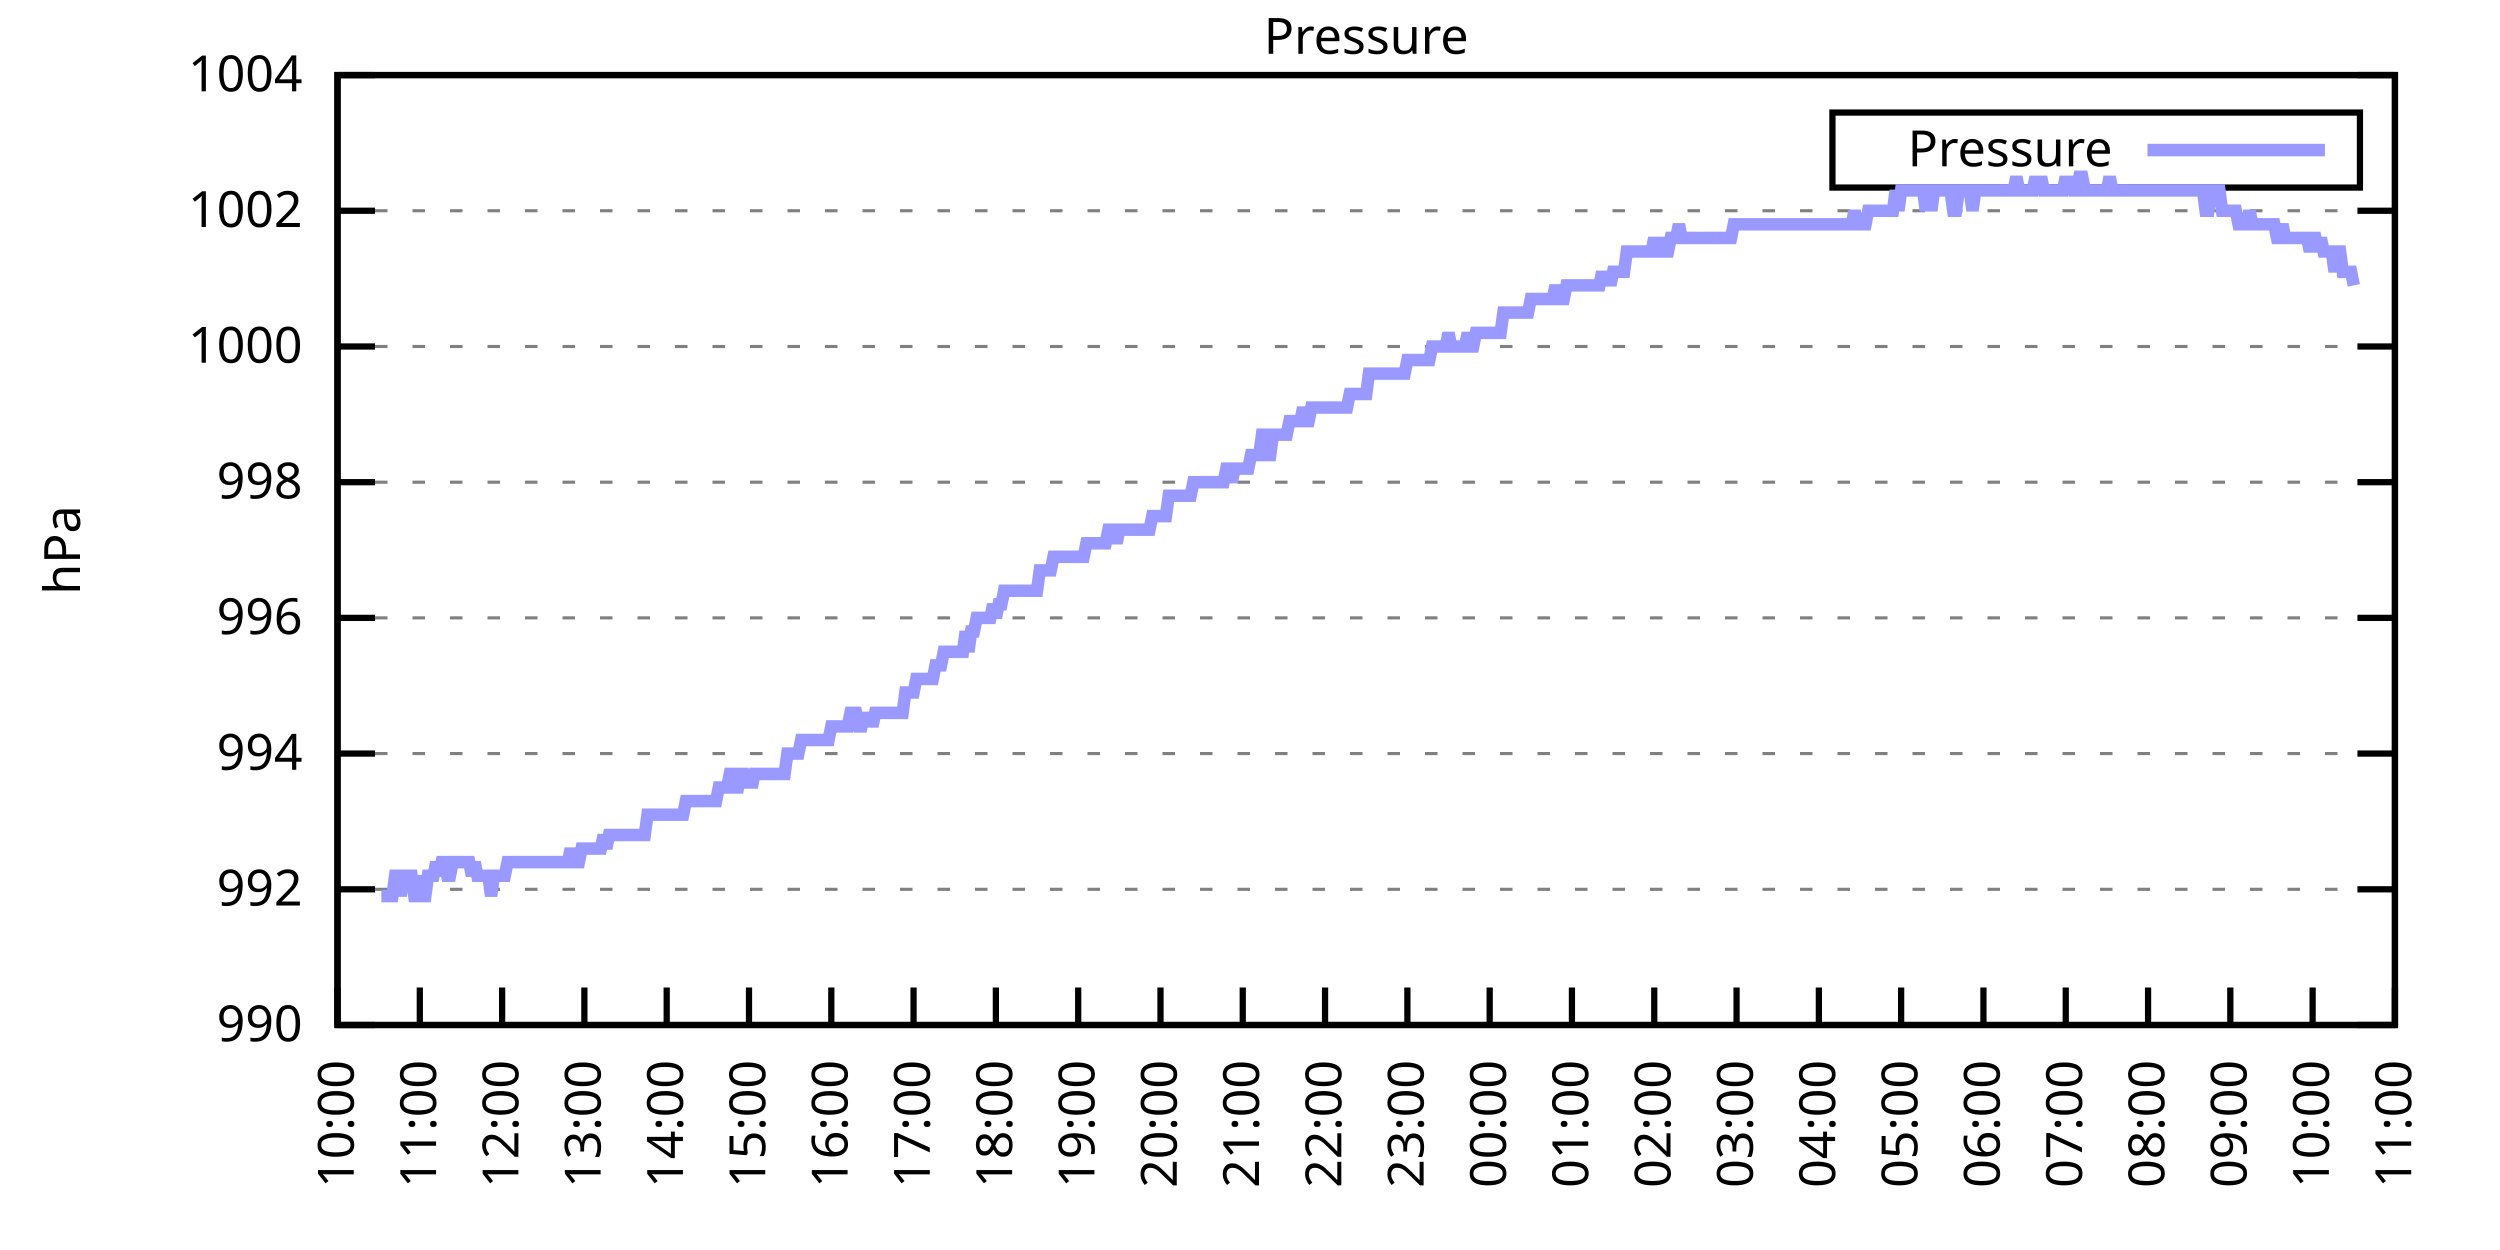
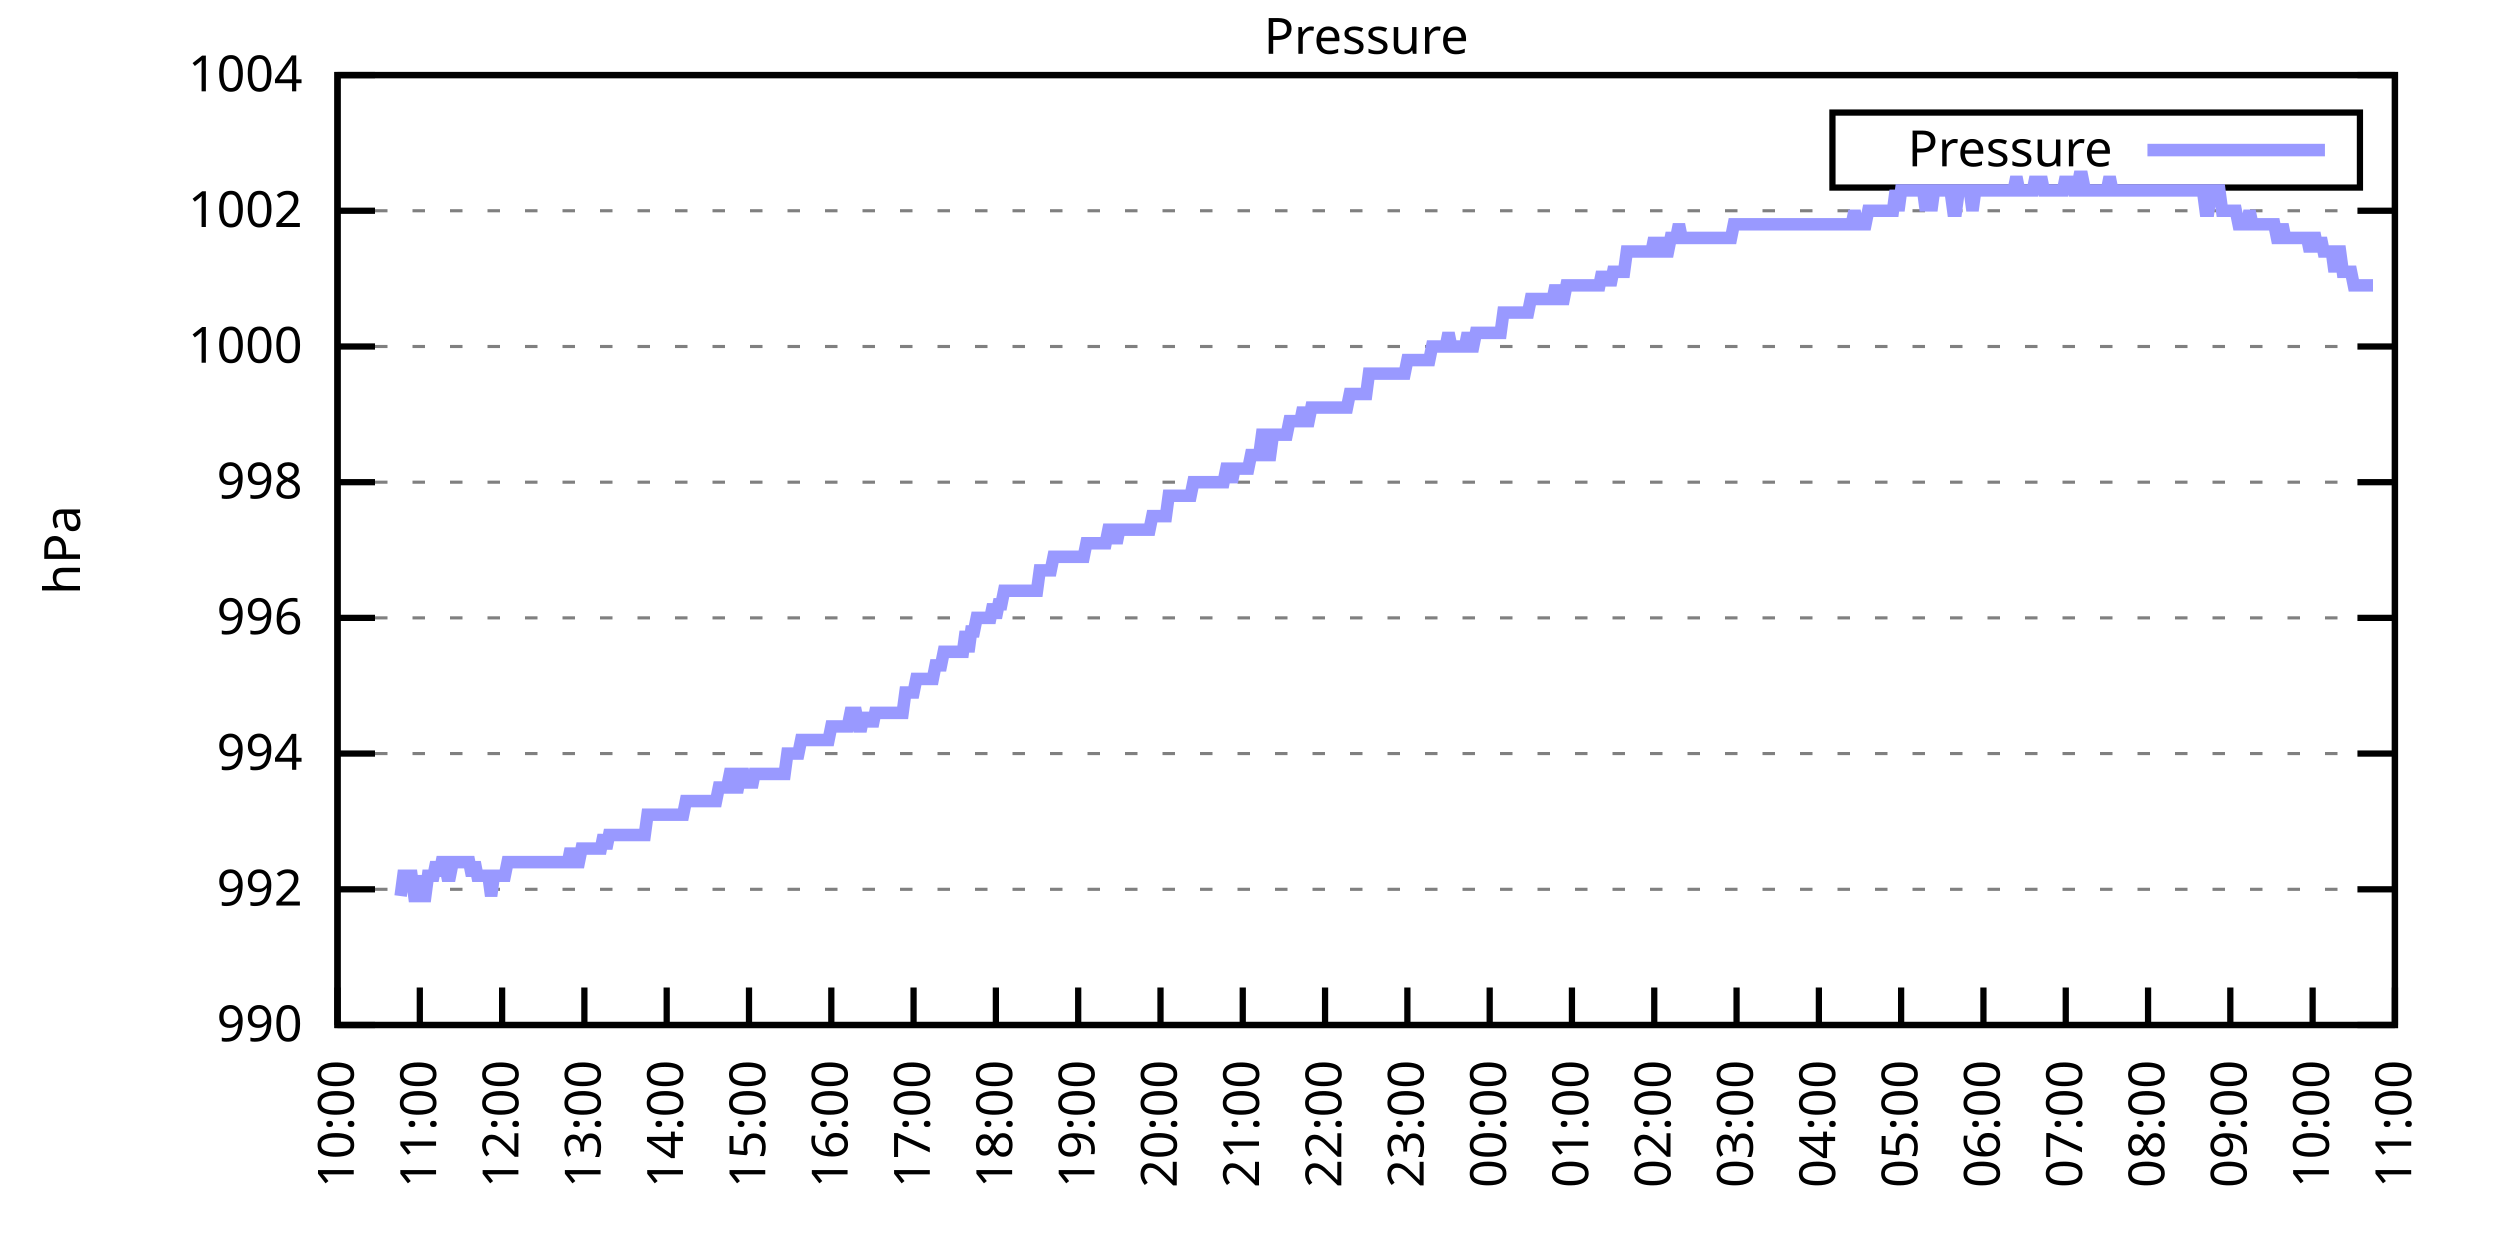
<svg xmlns="http://www.w3.org/2000/svg" xmlns:xlink="http://www.w3.org/1999/xlink" width="400" height="200" viewBox="0 0 400 200">
  <g id="gnuplot_canvas">
    <rect x="0" y="0" width="400" height="200" fill="none" />
    <defs>
      <circle id="gpDot" r="0.5" stroke-width="0.5" stroke="currentColor" />
      <path id="gpPt0" stroke-width="0.333" stroke="currentColor" d="M-1,0 h2 M0,-1 v2" />
      <path id="gpPt1" stroke-width="0.333" stroke="currentColor" d="M-1,-1 L1,1 M1,-1 L-1,1" />
      <path id="gpPt2" stroke-width="0.333" stroke="currentColor" d="M-1,0 L1,0 M0,-1 L0,1 M-1,-1 L1,1 M-1,1 L1,-1" />
      <rect id="gpPt3" stroke-width="0.333" stroke="currentColor" x="-1" y="-1" width="2" height="2" />
      <rect id="gpPt4" stroke-width="0.333" stroke="currentColor" fill="currentColor" x="-1" y="-1" width="2" height="2" />
      <circle id="gpPt5" stroke-width="0.333" stroke="currentColor" cx="0" cy="0" r="1" />
      <use xlink:href="#gpPt5" id="gpPt6" fill="currentColor" stroke="none" />
      <path id="gpPt7" stroke-width="0.333" stroke="currentColor" d="M0,-1.33 L-1.33,0.67 L1.33,0.67 z" />
      <use xlink:href="#gpPt7" id="gpPt8" fill="currentColor" stroke="none" />
      <use xlink:href="#gpPt7" id="gpPt9" stroke="currentColor" transform="rotate(180)" />
      <use xlink:href="#gpPt9" id="gpPt10" fill="currentColor" stroke="none" />
      <use xlink:href="#gpPt3" id="gpPt11" stroke="currentColor" transform="rotate(45)" />
      <use xlink:href="#gpPt11" id="gpPt12" fill="currentColor" stroke="none" />
      <path id="gpPt13" stroke-width="0.333" stroke="currentColor" d="M0,1.330 L1.265,0.411 L0.782,-1.067 L-0.782,-1.076 L-1.265,0.411 z" />
      <use xlink:href="#gpPt13" id="gpPt14" fill="currentColor" stroke="none" />
      <filter id="textbox" filterUnits="objectBoundingBox" x="0" y="0" height="1" width="1">
        <feFlood flood-color="white" flood-opacity="1" result="bgnd" />
        <feComposite in="SourceGraphic" in2="bgnd" operator="atop" />
      </filter>
      <filter id="greybox" filterUnits="objectBoundingBox" x="0" y="0" height="1" width="1">
        <feFlood flood-color="lightgrey" flood-opacity="1" result="grey" />
        <feComposite in="SourceGraphic" in2="grey" operator="atop" />
      </filter>
    </defs>
    <g fill="none" color="white" stroke="currentColor" stroke-width="1.00" stroke-linecap="butt" stroke-linejoin="miter">
</g>
    <g fill="none" color="black" stroke="currentColor" stroke-width="1.00" stroke-linecap="butt" stroke-linejoin="miter">
      <g stroke="none" shape-rendering="crispEdges">
        <polygon fill="rgb(255, 255, 255)" points="54.00,164.00 383.18,164.00 383.18,12.02 54.00,12.02 " />
      </g>
    </g>
    <g fill="none" color="black" stroke="currentColor" stroke-width="1.00" stroke-linecap="butt" stroke-linejoin="miter">
</g>
    <g fill="none" color="black" stroke="black" stroke-width="0.50" stroke-linecap="butt" stroke-linejoin="miter">
</g>
    <g fill="none" color="gray" stroke="currentColor" stroke-width="0.50" stroke-linecap="butt" stroke-linejoin="miter">
      <path stroke="gray" stroke-dasharray="2,4" class="gridline" d="M54.00,164.00 L383.19,164.00  " />
    </g>
    <g fill="none" color="gray" stroke="gray" stroke-width="1.00" stroke-linecap="butt" stroke-linejoin="miter">
</g>
    <g fill="none" color="black" stroke="currentColor" stroke-width="1.00" stroke-linecap="butt" stroke-linejoin="miter">
      <path stroke="black" d="M54.00,164.00 L60.00,164.00 M383.19,164.00 L377.19,164.00  " />
      <g transform="translate(48.40,166.60)" stroke="none" fill="black" font-family="Sans" font-size="8.00" text-anchor="end">
        <text>
          <tspan font-family="Sans"> 990</tspan>
        </text>
      </g>
    </g>
    <g fill="none" color="black" stroke="currentColor" stroke-width="1.00" stroke-linecap="butt" stroke-linejoin="miter">
</g>
    <g fill="none" color="black" stroke="black" stroke-width="0.50" stroke-linecap="butt" stroke-linejoin="miter">
</g>
    <g fill="none" color="gray" stroke="currentColor" stroke-width="0.50" stroke-linecap="butt" stroke-linejoin="miter">
      <path stroke="gray" stroke-dasharray="2,4" class="gridline" d="M54.00,142.29 L383.19,142.29  " />
    </g>
    <g fill="none" color="gray" stroke="gray" stroke-width="1.00" stroke-linecap="butt" stroke-linejoin="miter">
</g>
    <g fill="none" color="black" stroke="currentColor" stroke-width="1.00" stroke-linecap="butt" stroke-linejoin="miter">
      <path stroke="black" d="M54.00,142.29 L60.00,142.29 M383.19,142.29 L377.19,142.29  " />
      <g transform="translate(48.40,144.89)" stroke="none" fill="black" font-family="Sans" font-size="8.00" text-anchor="end">
        <text>
          <tspan font-family="Sans"> 992</tspan>
        </text>
      </g>
    </g>
    <g fill="none" color="black" stroke="currentColor" stroke-width="1.00" stroke-linecap="butt" stroke-linejoin="miter">
</g>
    <g fill="none" color="black" stroke="black" stroke-width="0.50" stroke-linecap="butt" stroke-linejoin="miter">
</g>
    <g fill="none" color="gray" stroke="currentColor" stroke-width="0.50" stroke-linecap="butt" stroke-linejoin="miter">
      <path stroke="gray" stroke-dasharray="2,4" class="gridline" d="M54.00,120.57 L383.19,120.57  " />
    </g>
    <g fill="none" color="gray" stroke="gray" stroke-width="1.00" stroke-linecap="butt" stroke-linejoin="miter">
</g>
    <g fill="none" color="black" stroke="currentColor" stroke-width="1.00" stroke-linecap="butt" stroke-linejoin="miter">
      <path stroke="black" d="M54.00,120.57 L60.00,120.57 M383.19,120.57 L377.19,120.57  " />
      <g transform="translate(48.40,123.17)" stroke="none" fill="black" font-family="Sans" font-size="8.00" text-anchor="end">
        <text>
          <tspan font-family="Sans"> 994</tspan>
        </text>
      </g>
    </g>
    <g fill="none" color="black" stroke="currentColor" stroke-width="1.00" stroke-linecap="butt" stroke-linejoin="miter">
</g>
    <g fill="none" color="black" stroke="black" stroke-width="0.50" stroke-linecap="butt" stroke-linejoin="miter">
</g>
    <g fill="none" color="gray" stroke="currentColor" stroke-width="0.50" stroke-linecap="butt" stroke-linejoin="miter">
      <path stroke="gray" stroke-dasharray="2,4" class="gridline" d="M54.00,98.86 L383.19,98.86  " />
    </g>
    <g fill="none" color="gray" stroke="gray" stroke-width="1.00" stroke-linecap="butt" stroke-linejoin="miter">
</g>
    <g fill="none" color="black" stroke="currentColor" stroke-width="1.00" stroke-linecap="butt" stroke-linejoin="miter">
      <path stroke="black" d="M54.00,98.86 L60.00,98.86 M383.19,98.86 L377.19,98.86  " />
      <g transform="translate(48.40,101.46)" stroke="none" fill="black" font-family="Sans" font-size="8.00" text-anchor="end">
        <text>
          <tspan font-family="Sans"> 996</tspan>
        </text>
      </g>
    </g>
    <g fill="none" color="black" stroke="currentColor" stroke-width="1.00" stroke-linecap="butt" stroke-linejoin="miter">
</g>
    <g fill="none" color="black" stroke="black" stroke-width="0.50" stroke-linecap="butt" stroke-linejoin="miter">
</g>
    <g fill="none" color="gray" stroke="currentColor" stroke-width="0.50" stroke-linecap="butt" stroke-linejoin="miter">
      <path stroke="gray" stroke-dasharray="2,4" class="gridline" d="M54.00,77.15 L383.19,77.15  " />
    </g>
    <g fill="none" color="gray" stroke="gray" stroke-width="1.00" stroke-linecap="butt" stroke-linejoin="miter">
</g>
    <g fill="none" color="black" stroke="currentColor" stroke-width="1.00" stroke-linecap="butt" stroke-linejoin="miter">
      <path stroke="black" d="M54.00,77.15 L60.00,77.15 M383.19,77.15 L377.19,77.15  " />
      <g transform="translate(48.40,79.75)" stroke="none" fill="black" font-family="Sans" font-size="8.00" text-anchor="end">
        <text>
          <tspan font-family="Sans"> 998</tspan>
        </text>
      </g>
    </g>
    <g fill="none" color="black" stroke="currentColor" stroke-width="1.00" stroke-linecap="butt" stroke-linejoin="miter">
</g>
    <g fill="none" color="black" stroke="black" stroke-width="0.50" stroke-linecap="butt" stroke-linejoin="miter">
</g>
    <g fill="none" color="gray" stroke="currentColor" stroke-width="0.50" stroke-linecap="butt" stroke-linejoin="miter">
      <path stroke="gray" stroke-dasharray="2,4" class="gridline" d="M54.00,55.44 L383.19,55.44  " />
    </g>
    <g fill="none" color="gray" stroke="gray" stroke-width="1.00" stroke-linecap="butt" stroke-linejoin="miter">
</g>
    <g fill="none" color="black" stroke="currentColor" stroke-width="1.00" stroke-linecap="butt" stroke-linejoin="miter">
      <path stroke="black" d="M54.00,55.44 L60.00,55.44 M383.19,55.44 L377.19,55.44  " />
      <g transform="translate(48.40,58.04)" stroke="none" fill="black" font-family="Sans" font-size="8.00" text-anchor="end">
        <text>
          <tspan font-family="Sans"> 1000</tspan>
        </text>
      </g>
    </g>
    <g fill="none" color="black" stroke="currentColor" stroke-width="1.00" stroke-linecap="butt" stroke-linejoin="miter">
</g>
    <g fill="none" color="black" stroke="black" stroke-width="0.50" stroke-linecap="butt" stroke-linejoin="miter">
</g>
    <g fill="none" color="gray" stroke="currentColor" stroke-width="0.50" stroke-linecap="butt" stroke-linejoin="miter">
      <path stroke="gray" stroke-dasharray="2,4" class="gridline" d="M54.00,33.72 L383.19,33.72  " />
    </g>
    <g fill="none" color="gray" stroke="gray" stroke-width="1.00" stroke-linecap="butt" stroke-linejoin="miter">
</g>
    <g fill="none" color="black" stroke="currentColor" stroke-width="1.00" stroke-linecap="butt" stroke-linejoin="miter">
      <path stroke="black" d="M54.00,33.72 L60.00,33.72 M383.19,33.72 L377.19,33.72  " />
      <g transform="translate(48.40,36.32)" stroke="none" fill="black" font-family="Sans" font-size="8.00" text-anchor="end">
        <text>
          <tspan font-family="Sans"> 1002</tspan>
        </text>
      </g>
    </g>
    <g fill="none" color="black" stroke="currentColor" stroke-width="1.00" stroke-linecap="butt" stroke-linejoin="miter">
</g>
    <g fill="none" color="black" stroke="black" stroke-width="0.50" stroke-linecap="butt" stroke-linejoin="miter">
</g>
    <g fill="none" color="gray" stroke="currentColor" stroke-width="0.50" stroke-linecap="butt" stroke-linejoin="miter">
      <path stroke="gray" stroke-dasharray="2,4" class="gridline" d="M54.00,12.01 L383.19,12.01  " />
    </g>
    <g fill="none" color="gray" stroke="gray" stroke-width="1.00" stroke-linecap="butt" stroke-linejoin="miter">
</g>
    <g fill="none" color="black" stroke="currentColor" stroke-width="1.00" stroke-linecap="butt" stroke-linejoin="miter">
      <path stroke="black" d="M54.00,12.01 L60.00,12.01 M383.19,12.01 L377.19,12.01  " />
      <g transform="translate(48.40,14.61)" stroke="none" fill="black" font-family="Sans" font-size="8.00" text-anchor="end">
        <text>
          <tspan font-family="Sans"> 1004</tspan>
        </text>
      </g>
    </g>
    <g fill="none" color="black" stroke="currentColor" stroke-width="1.00" stroke-linecap="butt" stroke-linejoin="miter">
      <path stroke="black" d="M54.00,164.00 L54.00,158.00  " />
      <g transform="translate(56.60,169.60) rotate(270.00)" stroke="none" fill="black" font-family="Sans" font-size="8.00" text-anchor="end">
        <text>
          <tspan font-family="Sans">10:00</tspan>
        </text>
      </g>
    </g>
    <g fill="none" color="black" stroke="currentColor" stroke-width="1.00" stroke-linecap="butt" stroke-linejoin="miter">
      <path stroke="black" d="M67.17,164.00 L67.17,158.00  " />
      <g transform="translate(69.77,169.60) rotate(270.00)" stroke="none" fill="black" font-family="Sans" font-size="8.00" text-anchor="end">
        <text>
          <tspan font-family="Sans">11:00</tspan>
        </text>
      </g>
    </g>
    <g fill="none" color="black" stroke="currentColor" stroke-width="1.00" stroke-linecap="butt" stroke-linejoin="miter">
      <path stroke="black" d="M80.34,164.00 L80.34,158.00  " />
      <g transform="translate(82.94,169.60) rotate(270.00)" stroke="none" fill="black" font-family="Sans" font-size="8.00" text-anchor="end">
        <text>
          <tspan font-family="Sans">12:00</tspan>
        </text>
      </g>
    </g>
    <g fill="none" color="black" stroke="currentColor" stroke-width="1.00" stroke-linecap="butt" stroke-linejoin="miter">
      <path stroke="black" d="M93.50,164.00 L93.50,158.00  " />
      <g transform="translate(96.10,169.60) rotate(270.00)" stroke="none" fill="black" font-family="Sans" font-size="8.00" text-anchor="end">
        <text>
          <tspan font-family="Sans">13:00</tspan>
        </text>
      </g>
    </g>
    <g fill="none" color="black" stroke="currentColor" stroke-width="1.00" stroke-linecap="butt" stroke-linejoin="miter">
      <path stroke="black" d="M106.67,164.00 L106.67,158.00  " />
      <g transform="translate(109.27,169.60) rotate(270.00)" stroke="none" fill="black" font-family="Sans" font-size="8.00" text-anchor="end">
        <text>
          <tspan font-family="Sans">14:00</tspan>
        </text>
      </g>
    </g>
    <g fill="none" color="black" stroke="currentColor" stroke-width="1.00" stroke-linecap="butt" stroke-linejoin="miter">
      <path stroke="black" d="M119.84,164.00 L119.84,158.00  " />
      <g transform="translate(122.44,169.60) rotate(270.00)" stroke="none" fill="black" font-family="Sans" font-size="8.00" text-anchor="end">
        <text>
          <tspan font-family="Sans">15:00</tspan>
        </text>
      </g>
    </g>
    <g fill="none" color="black" stroke="currentColor" stroke-width="1.00" stroke-linecap="butt" stroke-linejoin="miter">
      <path stroke="black" d="M133.01,164.00 L133.01,158.00  " />
      <g transform="translate(135.61,169.60) rotate(270.00)" stroke="none" fill="black" font-family="Sans" font-size="8.00" text-anchor="end">
        <text>
          <tspan font-family="Sans">16:00</tspan>
        </text>
      </g>
    </g>
    <g fill="none" color="black" stroke="currentColor" stroke-width="1.00" stroke-linecap="butt" stroke-linejoin="miter">
      <path stroke="black" d="M146.17,164.00 L146.17,158.00  " />
      <g transform="translate(148.77,169.60) rotate(270.00)" stroke="none" fill="black" font-family="Sans" font-size="8.00" text-anchor="end">
        <text>
          <tspan font-family="Sans">17:00</tspan>
        </text>
      </g>
    </g>
    <g fill="none" color="black" stroke="currentColor" stroke-width="1.00" stroke-linecap="butt" stroke-linejoin="miter">
      <path stroke="black" d="M159.34,164.00 L159.34,158.00  " />
      <g transform="translate(161.94,169.60) rotate(270.00)" stroke="none" fill="black" font-family="Sans" font-size="8.00" text-anchor="end">
        <text>
          <tspan font-family="Sans">18:00</tspan>
        </text>
      </g>
    </g>
    <g fill="none" color="black" stroke="currentColor" stroke-width="1.00" stroke-linecap="butt" stroke-linejoin="miter">
      <path stroke="black" d="M172.51,164.00 L172.51,158.00  " />
      <g transform="translate(175.11,169.60) rotate(270.00)" stroke="none" fill="black" font-family="Sans" font-size="8.00" text-anchor="end">
        <text>
          <tspan font-family="Sans">19:00</tspan>
        </text>
      </g>
    </g>
    <g fill="none" color="black" stroke="currentColor" stroke-width="1.00" stroke-linecap="butt" stroke-linejoin="miter">
      <path stroke="black" d="M185.68,164.00 L185.68,158.00  " />
      <g transform="translate(188.28,169.60) rotate(270.00)" stroke="none" fill="black" font-family="Sans" font-size="8.00" text-anchor="end">
        <text>
          <tspan font-family="Sans">20:00</tspan>
        </text>
      </g>
    </g>
    <g fill="none" color="black" stroke="currentColor" stroke-width="1.00" stroke-linecap="butt" stroke-linejoin="miter">
      <path stroke="black" d="M198.84,164.00 L198.84,158.00  " />
      <g transform="translate(201.44,169.60) rotate(270.00)" stroke="none" fill="black" font-family="Sans" font-size="8.00" text-anchor="end">
        <text>
          <tspan font-family="Sans">21:00</tspan>
        </text>
      </g>
    </g>
    <g fill="none" color="black" stroke="currentColor" stroke-width="1.00" stroke-linecap="butt" stroke-linejoin="miter">
      <path stroke="black" d="M212.01,164.00 L212.01,158.00  " />
      <g transform="translate(214.61,169.60) rotate(270.00)" stroke="none" fill="black" font-family="Sans" font-size="8.00" text-anchor="end">
        <text>
          <tspan font-family="Sans">22:00</tspan>
        </text>
      </g>
    </g>
    <g fill="none" color="black" stroke="currentColor" stroke-width="1.00" stroke-linecap="butt" stroke-linejoin="miter">
      <path stroke="black" d="M225.18,164.00 L225.18,158.00  " />
      <g transform="translate(227.78,169.60) rotate(270.00)" stroke="none" fill="black" font-family="Sans" font-size="8.00" text-anchor="end">
        <text>
          <tspan font-family="Sans">23:00</tspan>
        </text>
      </g>
    </g>
    <g fill="none" color="black" stroke="currentColor" stroke-width="1.00" stroke-linecap="butt" stroke-linejoin="miter">
      <path stroke="black" d="M238.35,164.00 L238.35,158.00  " />
      <g transform="translate(240.95,169.60) rotate(270.00)" stroke="none" fill="black" font-family="Sans" font-size="8.00" text-anchor="end">
        <text>
          <tspan font-family="Sans">00:00</tspan>
        </text>
      </g>
    </g>
    <g fill="none" color="black" stroke="currentColor" stroke-width="1.00" stroke-linecap="butt" stroke-linejoin="miter">
      <path stroke="black" d="M251.51,164.00 L251.51,158.00  " />
      <g transform="translate(254.11,169.60) rotate(270.00)" stroke="none" fill="black" font-family="Sans" font-size="8.00" text-anchor="end">
        <text>
          <tspan font-family="Sans">01:00</tspan>
        </text>
      </g>
    </g>
    <g fill="none" color="black" stroke="currentColor" stroke-width="1.00" stroke-linecap="butt" stroke-linejoin="miter">
      <path stroke="black" d="M264.68,164.00 L264.68,158.00  " />
      <g transform="translate(267.28,169.60) rotate(270.00)" stroke="none" fill="black" font-family="Sans" font-size="8.00" text-anchor="end">
        <text>
          <tspan font-family="Sans">02:00</tspan>
        </text>
      </g>
    </g>
    <g fill="none" color="black" stroke="currentColor" stroke-width="1.00" stroke-linecap="butt" stroke-linejoin="miter">
      <path stroke="black" d="M277.85,164.00 L277.85,158.00  " />
      <g transform="translate(280.45,169.60) rotate(270.00)" stroke="none" fill="black" font-family="Sans" font-size="8.00" text-anchor="end">
        <text>
          <tspan font-family="Sans">03:00</tspan>
        </text>
      </g>
    </g>
    <g fill="none" color="black" stroke="currentColor" stroke-width="1.00" stroke-linecap="butt" stroke-linejoin="miter">
      <path stroke="black" d="M291.02,164.00 L291.02,158.00  " />
      <g transform="translate(293.62,169.60) rotate(270.00)" stroke="none" fill="black" font-family="Sans" font-size="8.00" text-anchor="end">
        <text>
          <tspan font-family="Sans">04:00</tspan>
        </text>
      </g>
    </g>
    <g fill="none" color="black" stroke="currentColor" stroke-width="1.00" stroke-linecap="butt" stroke-linejoin="miter">
      <path stroke="black" d="M304.18,164.00 L304.18,158.00  " />
      <g transform="translate(306.78,169.60) rotate(270.00)" stroke="none" fill="black" font-family="Sans" font-size="8.00" text-anchor="end">
        <text>
          <tspan font-family="Sans">05:00</tspan>
        </text>
      </g>
    </g>
    <g fill="none" color="black" stroke="currentColor" stroke-width="1.00" stroke-linecap="butt" stroke-linejoin="miter">
      <path stroke="black" d="M317.35,164.00 L317.35,158.00  " />
      <g transform="translate(319.95,169.60) rotate(270.00)" stroke="none" fill="black" font-family="Sans" font-size="8.00" text-anchor="end">
        <text>
          <tspan font-family="Sans">06:00</tspan>
        </text>
      </g>
    </g>
    <g fill="none" color="black" stroke="currentColor" stroke-width="1.00" stroke-linecap="butt" stroke-linejoin="miter">
      <path stroke="black" d="M330.52,164.00 L330.52,158.00  " />
      <g transform="translate(333.12,169.60) rotate(270.00)" stroke="none" fill="black" font-family="Sans" font-size="8.00" text-anchor="end">
        <text>
          <tspan font-family="Sans">07:00</tspan>
        </text>
      </g>
    </g>
    <g fill="none" color="black" stroke="currentColor" stroke-width="1.00" stroke-linecap="butt" stroke-linejoin="miter">
      <path stroke="black" d="M343.69,164.00 L343.69,158.00  " />
      <g transform="translate(346.29,169.60) rotate(270.00)" stroke="none" fill="black" font-family="Sans" font-size="8.00" text-anchor="end">
        <text>
          <tspan font-family="Sans">08:00</tspan>
        </text>
      </g>
    </g>
    <g fill="none" color="black" stroke="currentColor" stroke-width="1.00" stroke-linecap="butt" stroke-linejoin="miter">
      <path stroke="black" d="M356.85,164.00 L356.85,158.00  " />
      <g transform="translate(359.45,169.60) rotate(270.00)" stroke="none" fill="black" font-family="Sans" font-size="8.00" text-anchor="end">
        <text>
          <tspan font-family="Sans">09:00</tspan>
        </text>
      </g>
    </g>
    <g fill="none" color="black" stroke="currentColor" stroke-width="1.00" stroke-linecap="butt" stroke-linejoin="miter">
      <path stroke="black" d="M370.02,164.00 L370.02,158.00  " />
      <g transform="translate(372.62,169.60) rotate(270.00)" stroke="none" fill="black" font-family="Sans" font-size="8.00" text-anchor="end">
        <text>
          <tspan font-family="Sans">10:00</tspan>
        </text>
      </g>
    </g>
    <g fill="none" color="black" stroke="currentColor" stroke-width="1.00" stroke-linecap="butt" stroke-linejoin="miter">
      <path stroke="black" d="M383.19,164.00 L383.19,158.00  " />
      <g transform="translate(385.79,169.60) rotate(270.00)" stroke="none" fill="black" font-family="Sans" font-size="8.00" text-anchor="end">
        <text>
          <tspan font-family="Sans">11:00</tspan>
        </text>
      </g>
    </g>
    <g fill="none" color="black" stroke="currentColor" stroke-width="1.00" stroke-linecap="butt" stroke-linejoin="miter">
</g>
    <g fill="none" color="black" stroke="currentColor" stroke-width="1.00" stroke-linecap="butt" stroke-linejoin="miter">
      <path stroke="black" d="M54.00,12.01 L54.00,164.00 L383.19,164.00 L383.19,12.01 L54.00,12.01 Z  " />
    </g>
    <g fill="none" color="black" stroke="currentColor" stroke-width="1.00" stroke-linecap="butt" stroke-linejoin="miter">
</g>
    <g fill="none" color="black" stroke="currentColor" stroke-width="1.00" stroke-linecap="butt" stroke-linejoin="miter">
      <path stroke="black" d="M293.19,30.01 L293.19,18.01 L377.59,18.01 L377.59,30.01 L293.19,30.01 Z  " />
    </g>
    <g id="Pressure_plot_1">
      <g fill="none" color="white" stroke="black" stroke-width="2.00" stroke-linecap="butt" stroke-linejoin="miter">
</g>
      <g fill="none" color="black" stroke="currentColor" stroke-width="2.00" stroke-linecap="butt" stroke-linejoin="miter">
        <g transform="translate(337.99,26.61)" stroke="none" fill="black" font-family="Sans" font-size="8.00" text-anchor="end">
          <text>
            <tspan font-family="Sans">Pressure</tspan>
          </text>
        </g>
      </g>
      <g fill="none" color="black" stroke="currentColor" stroke-width="2.00" stroke-linecap="butt" stroke-linejoin="miter">
-         <path stroke="rgb(153, 153, 255)" d="M343.59,24.01 L371.99,24.01 M61.02,143.37 L61.46,143.37 L61.90,143.37 L62.34,143.37 L62.78,143.37 L63.22,140.12   L63.66,140.12 L64.10,143.37 L64.53,140.12 L64.97,140.12 L65.41,140.12 L65.85,140.12 L66.29,143.37 L66.73,143.37   L67.17,140.12 L67.61,143.37 L68.05,143.37 L68.48,140.12 L68.92,140.12 L69.36,140.12 L69.80,137.94 L70.24,140.12   L70.68,137.94 L71.12,137.94 L71.56,140.12 L72.00,140.12 L72.43,137.94 L72.87,137.94 L73.31,137.94 L73.75,137.94   L74.19,137.94 L74.63,137.94 L75.07,137.94 L75.51,140.12 L75.95,137.94 L76.38,140.12 L76.82,140.12 L77.26,140.12   L77.70,140.12 L78.14,140.12 L78.58,143.37 L79.02,140.12 L79.46,140.12 L79.90,140.12 L80.34,140.12 L80.77,140.12   L81.21,137.94 L81.65,137.94 L82.09,137.94 L82.53,137.94 L82.97,137.94 L83.41,137.94 L83.85,137.94 L84.29,137.94   L84.72,137.94 L85.16,137.94 L85.60,137.94 L86.04,137.94 L86.48,137.94 L86.92,137.94 L87.36,137.94 L87.80,137.94   L88.24,137.94 L88.67,137.94 L89.11,137.94 L89.55,137.94 L89.99,137.94 L90.43,137.94 L90.87,137.94 L91.31,135.77   L91.75,137.94 L92.19,137.94 L92.62,137.94 L93.06,135.77 L93.50,135.77 L93.94,135.77 L94.38,135.77 L94.82,135.77   L95.26,135.77 L95.70,135.77 L96.14,135.77 L96.58,133.60 L97.01,135.77 L97.45,133.60 L97.89,133.60 L98.33,133.60   L98.77,133.60 L99.21,133.60 L99.65,133.60 L100.09,133.60 L100.53,133.60 L100.96,133.60 L101.40,133.60 L101.84,133.60   L102.28,133.60 L102.72,133.60 L103.16,133.60 L103.60,130.35 L104.04,130.35 L104.48,130.35 L104.91,130.35 L105.35,130.35   L105.79,130.35 L106.23,130.35 L106.67,130.35 L107.11,130.35 L107.55,130.35 L107.99,130.35 L108.43,130.35 L108.87,130.35   L109.30,130.35 L109.74,128.17 L110.18,128.17 L110.62,128.17 L111.06,128.17 L111.50,128.17 L111.94,128.17 L112.38,128.17   L112.82,128.17 L113.25,128.17 L113.69,128.17 L114.13,128.17 L114.57,128.17 L115.01,126.00 L115.45,126.00 L115.89,126.00   L116.33,126.00 L116.77,123.83 L117.20,123.83 L117.64,126.00 L118.08,126.00 L118.52,123.83 L118.96,123.83 L119.40,126.00   L119.84,123.83 L120.28,126.00 L120.72,123.83 L121.15,123.83 L121.59,123.83 L122.03,123.83 L122.47,123.83 L122.91,123.83   L123.35,123.83 L123.79,123.83 L124.23,123.83 L124.67,123.83 L125.11,123.83 L125.54,123.83 L125.98,120.57 L126.42,120.57   L126.86,120.57 L127.30,120.57 L127.74,120.57 L128.18,118.40 L128.62,118.40 L129.06,118.40 L129.49,118.40 L129.93,118.40   L130.37,118.40 L130.81,118.40 L131.25,118.40 L131.69,118.40 L132.13,118.40 L132.57,118.40 L133.01,116.23 L133.44,116.23   L133.88,116.23 L134.32,116.23 L134.76,116.23 L135.20,116.23 L135.64,116.23 L136.08,114.06 L136.52,114.06 L136.96,114.06   L137.39,116.23 L137.83,116.23 L138.27,114.06 L138.71,116.23 L139.15,114.06 L139.59,116.23 L140.03,114.06 L140.47,114.06   L140.91,114.06 L141.35,114.06 L141.78,114.06 L142.22,114.06 L142.66,114.06 L143.10,114.06 L143.54,114.06 L143.98,114.06   L144.42,114.06 L144.86,110.80 L145.30,110.80 L145.73,110.80 L146.17,110.80 L146.61,108.63 L147.05,108.63 L147.49,108.63   L147.93,108.63 L148.37,108.63 L148.81,108.63 L149.25,108.63 L149.68,106.46 L150.12,106.46 L150.56,106.46 L151.00,104.29   L151.44,104.29 L151.88,104.29 L152.32,104.29 L152.76,104.29 L153.20,104.29 L153.63,104.29 L154.07,104.29 L154.51,101.03   L154.95,104.29 L155.39,101.03 L155.83,101.03 L156.27,98.86 L156.71,98.86 L157.15,98.86 L157.59,98.86 L158.02,98.86   L158.46,98.86 L158.90,96.69 L159.34,98.86 L159.78,96.69 L160.22,96.69 L160.66,94.52 L161.10,94.52 L161.54,94.52   L161.97,94.52 L162.41,94.52 L162.85,94.52 L163.29,94.52 L163.73,94.52 L164.17,94.52 L164.61,94.52 L165.05,94.52   L165.49,94.52 L165.92,94.52 L166.36,91.26 L166.80,91.26 L167.24,91.26 L167.68,91.26 L168.12,91.26 L168.56,89.09   L169.00,89.09 L169.44,89.09 L169.87,89.09 L170.31,89.09 L170.75,89.09 L171.19,89.09 L171.63,89.09 L172.07,89.09   L172.51,89.09 L172.95,89.09 L173.39,89.09 L173.83,86.92 L174.26,86.92 L174.70,86.92 L175.14,86.92 L175.58,86.92   L176.02,86.92 L176.46,86.92 L176.90,86.92 L177.34,84.75 L177.78,84.75 L178.21,84.75 L178.65,86.92 L179.09,84.75   L179.53,84.75 L179.97,84.75 L180.41,84.75 L180.85,84.75 L181.29,84.75 L181.73,84.75 L182.16,84.75 L182.60,84.75   L183.04,84.75 L183.48,84.75 L183.92,84.75 L184.36,82.58 L184.80,82.58 L185.24,82.58 L185.68,82.58 L186.11,82.58   L186.55,82.58 L186.99,79.32 L187.43,79.32 L187.87,79.32 L188.31,79.32 L188.75,79.32 L189.19,79.32 L189.63,79.32   L190.07,79.32 L190.50,79.32 L190.94,77.15 L191.38,77.15 L191.82,77.15 L192.26,77.15 L192.70,77.15 L193.14,77.15   L193.58,77.15 L194.02,77.15 L194.45,77.15 L194.89,77.15 L195.33,77.15 L195.77,77.15 L196.21,74.98 L196.65,74.98   L197.09,77.15 L197.53,74.98 L197.97,74.98 L198.40,74.98 L198.84,74.98 L199.28,74.98 L199.72,74.98 L200.16,72.81   L200.60,72.81 L201.04,72.81 L201.48,72.81 L201.92,69.55 L202.35,69.55 L202.79,72.81 L203.23,72.81 L203.67,69.55   L204.11,69.55 L204.55,69.55 L204.99,69.55 L205.43,69.55 L205.87,69.55 L206.31,67.38 L206.74,67.38 L207.18,67.38   L207.62,67.38 L208.06,67.38 L208.50,65.21 L208.94,67.38 L209.38,67.38 L209.82,65.21 L210.26,65.21 L210.69,65.21   L211.13,65.21 L211.57,65.21 L212.01,65.21 L212.45,65.21 L212.89,65.21 L213.33,65.21 L213.77,65.21 L214.21,65.21   L214.64,65.21 L215.08,65.21 L215.52,65.21 L215.96,63.04 L216.40,63.04 L216.84,63.04 L217.28,63.04 L217.72,63.04   L218.16,63.04 L218.60,63.04 L219.03,59.78 L219.47,59.78 L219.91,59.78 L220.35,59.78 L220.79,59.78 L221.23,59.78   L221.67,59.78 L222.11,59.78 L222.55,59.78 L222.98,59.78 L223.42,59.78 L223.86,59.78 L224.30,59.78 L224.74,59.78   L225.18,57.61 L225.62,57.61 L226.06,57.61 L226.50,57.61 L226.93,57.61 L227.37,57.61 L227.81,57.61 L228.25,57.61   L228.69,57.61 L229.13,55.44 L229.57,55.44 L230.01,55.44 L230.45,55.44 L230.88,55.44 L231.32,55.44 L231.76,53.26   L232.20,55.44 L232.64,55.44 L233.08,55.44 L233.52,55.44 L233.96,55.44 L234.40,55.44 L234.84,53.26 L235.27,55.44   L235.71,55.44 L236.15,53.26 L236.59,53.26 L237.03,53.26 L237.47,53.26 L237.91,53.26 L238.35,53.26 L238.79,53.26   L239.22,53.26 L239.66,53.26 L240.10,53.26 L240.54,50.01 L240.98,50.01 L241.42,50.01 L241.86,50.01 L242.30,50.01   L242.74,50.01 L243.17,50.01 L243.61,50.01 L244.05,50.01 L244.49,50.01 L244.93,47.84 L245.37,47.84 L245.81,47.84   L246.25,47.84 L246.69,47.84 L247.12,47.84 L247.56,47.84 L248.00,47.84 L248.44,47.84 L248.88,45.66 L249.32,47.84   L249.76,47.84 L250.20,47.84 L250.64,45.66 L251.08,45.66 L251.51,45.66 L251.95,45.66 L252.39,45.66 L252.83,45.66   L253.27,45.66 L253.71,45.66 L254.15,45.66 L254.59,45.66 L255.03,45.66 L255.46,45.66 L255.90,45.66 L256.34,43.49   L256.78,45.66 L257.22,43.49 L257.66,45.66 L258.10,43.49 L258.54,43.49 L258.98,43.49 L259.41,43.49 L259.85,43.49   L260.29,40.24 L260.73,40.24 L261.17,40.24 L261.61,40.24 L262.05,40.24 L262.49,40.24 L262.93,40.24 L263.36,40.24   L263.80,40.24 L264.24,40.24 L264.68,38.07 L265.12,40.24 L265.56,40.24 L266.00,38.07 L266.44,40.24 L266.88,40.24   L267.32,38.07 L267.75,38.07 L268.19,38.07 L268.63,35.89 L269.07,38.07 L269.51,38.07 L269.95,38.07 L270.39,38.07   L270.83,38.07 L271.27,38.07 L271.70,38.07 L272.14,38.07 L272.58,38.07 L273.02,38.07 L273.46,38.07 L273.90,38.07   L274.34,38.07 L274.78,38.07 L275.22,38.07 L275.65,38.07 L276.09,38.07 L276.53,38.07 L276.97,38.07 L277.41,35.89   L277.85,35.89 L278.29,35.89 L278.73,35.89 L279.17,35.89 L279.60,35.89 L280.04,35.89 L280.48,35.89 L280.92,35.89   L281.36,35.89 L281.80,35.89 L282.24,35.89 L282.68,35.89 L283.12,35.89 L283.56,35.89 L283.99,35.89 L284.43,35.89   L284.87,35.89 L285.31,35.89 L285.75,35.89 L286.19,35.89 L286.63,35.89 L287.07,35.89 L287.51,35.89 L287.94,35.89   L288.38,35.89 L288.82,35.89 L289.26,35.89 L289.70,35.89 L290.14,35.89 L290.58,35.89 L291.02,35.89 L291.46,35.89   L291.89,35.89 L292.33,35.89 L292.77,35.89 L293.21,35.89 L293.65,35.89 L294.09,35.89 L294.53,35.89 L294.97,35.89   L295.41,35.89 L295.84,35.89 L296.28,35.89 L296.72,33.72 L297.16,35.89 L297.60,35.89 L298.04,35.89 L298.48,35.89   L298.92,33.72 L299.36,33.72 L299.80,33.72 L300.23,33.72 L300.67,33.72 L301.11,33.72 L301.55,33.72 L301.99,33.72   L302.43,33.72 L302.87,33.72 L303.31,30.47 L303.75,33.72 L304.18,30.47 L304.62,30.47 L305.06,30.47 L305.50,30.47   L305.94,30.47 L306.38,30.47 L306.82,30.47 L307.26,30.47 L307.70,30.47 L308.13,33.72 L308.57,30.47 L309.01,33.72   L309.45,30.47 L309.89,30.47 L310.33,30.47 L310.77,30.47 L311.21,30.47 L311.65,30.47 L312.08,30.47 L312.52,33.72   L312.96,33.72 L313.40,30.47 L313.84,30.47 L314.28,30.47 L314.72,30.47 L315.16,30.47 L315.60,33.72 L316.04,30.47   L316.47,30.47 L316.91,30.47 L317.35,30.47 L317.79,30.47 L318.23,30.47 L318.67,30.47 L319.11,30.47 L319.55,30.47   L319.99,30.47 L320.42,30.47 L320.86,30.47 L321.30,30.47 L321.74,30.47 L322.18,30.47 L322.62,28.29 L323.06,30.47   L323.50,30.47 L323.94,30.47 L324.37,30.47 L324.81,30.47 L325.25,30.47 L325.69,28.29 L326.13,30.47 L326.57,28.29   L327.01,30.47 L327.45,30.47 L327.89,30.47 L328.33,30.47 L328.76,30.47 L329.20,30.47 L329.64,30.47 L330.08,30.47   L330.52,28.29 L330.96,30.47 L331.40,28.29 L331.84,30.47 L332.28,30.47 L332.71,28.29 L333.15,28.29 L333.59,30.47   L334.03,30.47 L334.47,30.47 L334.91,30.47 L335.35,30.47 L335.79,30.47 L336.23,30.47 L336.66,30.47 L337.10,30.47   L337.54,28.29 L337.98,30.47 L338.42,30.47 L338.86,30.47 L339.30,30.47 L339.74,30.47 L340.18,30.47 L340.61,30.47   L341.05,30.47 L341.49,30.47 L341.93,30.47 L342.37,30.47 L342.81,30.47 L343.25,30.47 L343.69,30.47 L344.13,30.47   L344.57,30.47 L345.00,30.47 L345.44,30.47 L345.88,30.47 L346.32,30.47 L346.76,30.47 L347.20,30.47 L347.64,30.47   L348.08,30.47 L348.52,30.47 L348.95,30.47 L349.39,30.47 L349.83,30.47 L350.27,30.47 L350.71,30.47 L351.15,30.47   L351.59,30.47 L352.03,30.47 L352.47,30.47 L352.90,33.72 L353.34,33.72 L353.78,30.47 L354.22,30.47 L354.66,30.47   L355.10,30.47 L355.54,33.72 L355.98,33.72 L356.42,33.72 L356.85,33.72 L357.29,33.72 L357.73,33.72 L358.17,35.89   L358.61,35.89 L359.05,35.89 L359.49,35.89 L359.93,33.72 L360.37,35.89 L360.81,35.89 L361.24,35.89 L361.68,35.89   L362.12,35.89 L362.56,35.89 L363.00,35.89 L363.44,35.89 L363.88,35.89 L364.32,38.07 L364.76,38.07 L365.19,35.89   L365.63,38.07 L366.07,38.07 L366.51,38.07 L366.95,38.07 L367.39,38.07 L367.83,38.07 L368.27,38.07 L368.71,38.07   L369.14,38.07 L369.58,40.24 L370.02,38.07 L370.46,38.07 L370.90,40.24 L371.34,38.07 L371.78,40.24 L372.22,40.24   L372.66,40.24 L373.09,40.24 L373.53,43.49 L373.97,40.24 L374.41,40.24 L374.85,43.49 L375.29,43.49 L375.73,43.49   L376.17,43.49 L376.61,45.66  " />
+         <path stroke="rgb(153, 153, 255)" d="M343.59,24.01 L371.99,24.01 M64.10,143.37 L64.53,140.12 L64.97,140.12 L65.41,140.12 L65.85,140.12 L66.29,143.37   L66.73,143.37 L67.17,140.12 L67.61,143.37 L68.05,143.37 L68.48,140.12 L68.92,140.12 L69.36,140.12 L69.80,137.94   L70.24,140.12 L70.68,137.94 L71.12,137.94 L71.56,140.12 L72.00,140.12 L72.43,137.94 L72.87,137.94 L73.31,137.94   L73.75,137.94 L74.19,137.94 L74.63,137.94 L75.07,137.94 L75.51,140.12 L75.95,137.94 L76.38,140.12 L76.82,140.12   L77.26,140.12 L77.70,140.12 L78.14,140.12 L78.58,143.37 L79.02,140.12 L79.46,140.12 L79.90,140.12 L80.34,140.12   L80.77,140.12 L81.21,137.94 L81.65,137.94 L82.09,137.94 L82.53,137.94 L82.97,137.94 L83.41,137.94 L83.85,137.94   L84.29,137.94 L84.72,137.94 L85.16,137.94 L85.60,137.94 L86.04,137.94 L86.48,137.94 L86.92,137.94 L87.36,137.94   L87.80,137.94 L88.24,137.94 L88.67,137.94 L89.11,137.94 L89.55,137.94 L89.99,137.94 L90.43,137.94 L90.87,137.94   L91.31,135.77 L91.75,137.94 L92.19,137.94 L92.62,137.94 L93.06,135.77 L93.50,135.77 L93.94,135.77 L94.38,135.77   L94.82,135.77 L95.26,135.77 L95.70,135.77 L96.14,135.77 L96.58,133.60 L97.01,135.77 L97.45,133.60 L97.89,133.60   L98.33,133.60 L98.77,133.60 L99.21,133.60 L99.65,133.60 L100.09,133.60 L100.53,133.60 L100.96,133.60 L101.40,133.60   L101.84,133.60 L102.28,133.60 L102.72,133.60 L103.16,133.60 L103.60,130.35 L104.04,130.35 L104.48,130.35 L104.91,130.35   L105.35,130.35 L105.79,130.35 L106.23,130.35 L106.67,130.35 L107.11,130.35 L107.55,130.35 L107.99,130.35 L108.43,130.35   L108.87,130.35 L109.30,130.35 L109.74,128.17 L110.18,128.17 L110.62,128.17 L111.06,128.17 L111.50,128.17 L111.94,128.17   L112.38,128.17 L112.82,128.17 L113.25,128.17 L113.69,128.17 L114.13,128.17 L114.57,128.17 L115.01,126.00 L115.45,126.00   L115.89,126.00 L116.33,126.00 L116.77,123.83 L117.20,123.83 L117.64,126.00 L118.08,126.00 L118.52,123.83 L118.96,123.83   L119.40,126.00 L119.84,123.83 L120.28,126.00 L120.72,123.83 L121.15,123.83 L121.59,123.83 L122.03,123.83 L122.47,123.83   L122.91,123.83 L123.35,123.83 L123.79,123.83 L124.23,123.83 L124.67,123.83 L125.11,123.83 L125.54,123.83 L125.98,120.57   L126.42,120.57 L126.86,120.57 L127.30,120.57 L127.74,120.57 L128.18,118.40 L128.62,118.40 L129.06,118.40 L129.49,118.40   L129.93,118.40 L130.37,118.40 L130.81,118.40 L131.25,118.40 L131.69,118.40 L132.13,118.40 L132.57,118.40 L133.01,116.23   L133.44,116.23 L133.88,116.23 L134.32,116.23 L134.76,116.23 L135.20,116.23 L135.64,116.23 L136.08,114.06 L136.52,114.06   L136.96,114.06 L137.39,116.23 L137.83,116.23 L138.27,114.06 L138.71,116.23 L139.15,114.06 L139.59,116.23 L140.03,114.06   L140.47,114.06 L140.91,114.06 L141.35,114.06 L141.78,114.06 L142.22,114.06 L142.66,114.06 L143.10,114.06 L143.54,114.06   L143.98,114.06 L144.42,114.06 L144.86,110.80 L145.30,110.80 L145.73,110.80 L146.17,110.80 L146.61,108.63 L147.05,108.63   L147.49,108.63 L147.93,108.63 L148.37,108.63 L148.81,108.63 L149.25,108.63 L149.68,106.46 L150.12,106.46 L150.56,106.46   L151.00,104.29 L151.44,104.29 L151.88,104.29 L152.32,104.29 L152.76,104.29 L153.20,104.29 L153.63,104.29 L154.07,104.29   L154.51,101.03 L154.95,104.29 L155.39,101.03 L155.83,101.03 L156.27,98.86 L156.71,98.86 L157.15,98.86 L157.59,98.86   L158.02,98.86 L158.46,98.86 L158.90,96.69 L159.34,98.86 L159.78,96.69 L160.22,96.69 L160.66,94.52 L161.10,94.52   L161.54,94.52 L161.97,94.52 L162.41,94.52 L162.85,94.52 L163.29,94.52 L163.73,94.52 L164.17,94.52 L164.61,94.52   L165.05,94.52 L165.49,94.52 L165.92,94.52 L166.36,91.26 L166.80,91.26 L167.24,91.26 L167.68,91.26 L168.12,91.26   L168.56,89.09 L169.00,89.09 L169.44,89.09 L169.87,89.09 L170.31,89.09 L170.75,89.09 L171.19,89.09 L171.63,89.09   L172.07,89.09 L172.51,89.09 L172.95,89.09 L173.39,89.09 L173.83,86.92 L174.26,86.92 L174.70,86.92 L175.14,86.92   L175.58,86.92 L176.02,86.92 L176.46,86.92 L176.90,86.92 L177.34,84.75 L177.78,84.75 L178.21,84.75 L178.65,86.92   L179.09,84.75 L179.53,84.75 L179.97,84.75 L180.41,84.75 L180.85,84.75 L181.29,84.75 L181.73,84.75 L182.16,84.75   L182.60,84.75 L183.04,84.75 L183.48,84.75 L183.92,84.75 L184.36,82.58 L184.80,82.58 L185.24,82.58 L185.68,82.58   L186.11,82.58 L186.55,82.58 L186.99,79.32 L187.43,79.32 L187.87,79.32 L188.31,79.32 L188.75,79.32 L189.19,79.32   L189.63,79.32 L190.07,79.32 L190.50,79.32 L190.94,77.15 L191.38,77.15 L191.82,77.15 L192.26,77.15 L192.70,77.15   L193.14,77.15 L193.58,77.15 L194.02,77.15 L194.45,77.15 L194.89,77.15 L195.33,77.15 L195.77,77.15 L196.21,74.98   L196.65,74.98 L197.09,77.15 L197.53,74.98 L197.97,74.98 L198.40,74.98 L198.84,74.98 L199.28,74.98 L199.72,74.98   L200.16,72.81 L200.60,72.81 L201.04,72.81 L201.48,72.81 L201.92,69.55 L202.35,69.55 L202.79,72.81 L203.23,72.81   L203.67,69.55 L204.11,69.55 L204.55,69.55 L204.99,69.55 L205.43,69.55 L205.87,69.55 L206.31,67.38 L206.74,67.38   L207.18,67.38 L207.62,67.38 L208.06,67.38 L208.50,65.21 L208.94,67.38 L209.38,67.38 L209.82,65.21 L210.26,65.21   L210.69,65.21 L211.13,65.21 L211.57,65.21 L212.01,65.21 L212.45,65.21 L212.89,65.21 L213.33,65.21 L213.77,65.21   L214.21,65.21 L214.64,65.21 L215.08,65.21 L215.52,65.21 L215.96,63.04 L216.40,63.04 L216.84,63.04 L217.28,63.04   L217.72,63.04 L218.16,63.04 L218.60,63.04 L219.03,59.78 L219.47,59.78 L219.91,59.78 L220.35,59.78 L220.79,59.78   L221.23,59.78 L221.67,59.78 L222.11,59.78 L222.55,59.78 L222.98,59.78 L223.42,59.78 L223.86,59.78 L224.30,59.78   L224.74,59.78 L225.18,57.61 L225.62,57.61 L226.06,57.61 L226.50,57.61 L226.93,57.61 L227.37,57.61 L227.81,57.61   L228.25,57.61 L228.69,57.61 L229.13,55.44 L229.57,55.44 L230.01,55.44 L230.45,55.44 L230.88,55.44 L231.32,55.44   L231.76,53.26 L232.20,55.44 L232.64,55.44 L233.08,55.44 L233.52,55.44 L233.96,55.44 L234.40,55.44 L234.84,53.26   L235.27,55.44 L235.71,55.44 L236.15,53.26 L236.59,53.26 L237.03,53.26 L237.47,53.26 L237.91,53.26 L238.35,53.26   L238.79,53.26 L239.22,53.26 L239.66,53.26 L240.10,53.26 L240.54,50.01 L240.98,50.01 L241.42,50.01 L241.86,50.01   L242.30,50.01 L242.74,50.01 L243.17,50.01 L243.61,50.01 L244.05,50.01 L244.49,50.01 L244.93,47.84 L245.37,47.84   L245.81,47.84 L246.25,47.84 L246.69,47.84 L247.12,47.84 L247.56,47.84 L248.00,47.84 L248.44,47.84 L248.88,45.66   L249.32,47.84 L249.76,47.84 L250.20,47.84 L250.64,45.66 L251.08,45.66 L251.51,45.66 L251.95,45.66 L252.39,45.66   L252.83,45.66 L253.27,45.66 L253.71,45.66 L254.15,45.66 L254.59,45.66 L255.03,45.66 L255.46,45.66 L255.90,45.66   L256.34,43.49 L256.78,45.66 L257.22,43.49 L257.66,45.66 L258.10,43.49 L258.54,43.49 L258.98,43.49 L259.41,43.49   L259.85,43.49 L260.29,40.24 L260.73,40.24 L261.17,40.24 L261.61,40.24 L262.05,40.24 L262.49,40.24 L262.93,40.24   L263.36,40.24 L263.80,40.24 L264.24,40.24 L264.68,38.07 L265.12,40.24 L265.56,40.24 L266.00,38.07 L266.44,40.24   L266.88,40.24 L267.32,38.07 L267.75,38.07 L268.19,38.07 L268.63,35.89 L269.07,38.07 L269.51,38.07 L269.95,38.07   L270.39,38.07 L270.83,38.07 L271.27,38.07 L271.70,38.07 L272.14,38.07 L272.58,38.07 L273.02,38.07 L273.46,38.07   L273.90,38.07 L274.34,38.07 L274.78,38.07 L275.22,38.07 L275.65,38.07 L276.09,38.07 L276.53,38.07 L276.97,38.07   L277.41,35.89 L277.85,35.89 L278.29,35.89 L278.73,35.89 L279.17,35.89 L279.60,35.89 L280.04,35.89 L280.48,35.89   L280.92,35.89 L281.36,35.89 L281.80,35.89 L282.24,35.89 L282.68,35.89 L283.12,35.89 L283.56,35.89 L283.99,35.89   L284.43,35.89 L284.87,35.89 L285.31,35.89 L285.75,35.89 L286.19,35.89 L286.63,35.89 L287.07,35.89 L287.51,35.89   L287.94,35.89 L288.38,35.89 L288.82,35.89 L289.26,35.89 L289.70,35.89 L290.14,35.89 L290.58,35.89 L291.02,35.89   L291.46,35.89 L291.89,35.89 L292.33,35.89 L292.77,35.89 L293.21,35.89 L293.65,35.89 L294.09,35.89 L294.53,35.89   L294.97,35.89 L295.41,35.89 L295.84,35.89 L296.28,35.89 L296.72,33.72 L297.16,35.89 L297.60,35.89 L298.04,35.89   L298.48,35.89 L298.92,33.72 L299.36,33.72 L299.80,33.72 L300.23,33.72 L300.67,33.72 L301.11,33.72 L301.55,33.72   L301.99,33.72 L302.43,33.72 L302.87,33.72 L303.31,30.47 L303.75,33.72 L304.18,30.47 L304.62,30.47 L305.06,30.47   L305.50,30.47 L305.94,30.47 L306.38,30.47 L306.82,30.47 L307.26,30.47 L307.70,30.47 L308.13,33.72 L308.57,30.47   L309.01,33.72 L309.45,30.47 L309.89,30.47 L310.33,30.47 L310.77,30.47 L311.21,30.47 L311.65,30.47 L312.08,30.47   L312.52,33.72 L312.96,33.72 L313.40,30.47 L313.84,30.47 L314.28,30.47 L314.72,30.47 L315.16,30.47 L315.60,33.72   L316.04,30.47 L316.47,30.47 L316.91,30.47 L317.35,30.47 L317.79,30.47 L318.23,30.47 L318.67,30.47 L319.11,30.47   L319.55,30.47 L319.99,30.47 L320.42,30.47 L320.86,30.47 L321.30,30.47 L321.74,30.47 L322.18,30.47 L322.62,28.29   L323.06,30.47 L323.50,30.47 L323.94,30.47 L324.37,30.47 L324.81,30.47 L325.25,30.47 L325.69,28.29 L326.13,30.47   L326.57,28.29 L327.01,30.47 L327.45,30.47 L327.89,30.47 L328.33,30.47 L328.76,30.47 L329.20,30.47 L329.64,30.47   L330.08,30.47 L330.52,28.29 L330.96,30.47 L331.40,28.29 L331.84,30.47 L332.28,30.47 L332.71,28.29 L333.15,28.29   L333.59,30.47 L334.03,30.47 L334.47,30.47 L334.91,30.47 L335.35,30.47 L335.79,30.47 L336.23,30.47 L336.66,30.47   L337.10,30.47 L337.54,28.29 L337.98,30.47 L338.42,30.47 L338.86,30.47 L339.30,30.47 L339.74,30.47 L340.18,30.47   L340.61,30.47 L341.05,30.47 L341.49,30.47 L341.93,30.47 L342.37,30.47 L342.81,30.47 L343.25,30.47 L343.69,30.47   L344.13,30.47 L344.57,30.47 L345.00,30.47 L345.44,30.47 L345.88,30.47 L346.32,30.47 L346.76,30.47 L347.20,30.47   L347.64,30.47 L348.08,30.47 L348.52,30.47 L348.95,30.47 L349.39,30.47 L349.83,30.47 L350.27,30.47 L350.71,30.47   L351.15,30.47 L351.59,30.47 L352.03,30.47 L352.47,30.47 L352.90,33.72 L353.34,33.72 L353.78,30.47 L354.22,30.47   L354.66,30.47 L355.10,30.47 L355.54,33.72 L355.98,33.72 L356.42,33.72 L356.85,33.72 L357.29,33.72 L357.73,33.72   L358.17,35.89 L358.61,35.89 L359.05,35.89 L359.49,35.89 L359.93,33.72 L360.37,35.89 L360.81,35.89 L361.24,35.89   L361.68,35.89 L362.12,35.89 L362.56,35.89 L363.00,35.89 L363.44,35.89 L363.88,35.89 L364.32,38.07 L364.76,38.07   L365.19,35.89 L365.63,38.07 L366.07,38.07 L366.51,38.07 L366.95,38.07 L367.39,38.07 L367.83,38.07 L368.27,38.07   L368.71,38.07 L369.14,38.07 L369.58,40.24 L370.02,38.07 L370.46,38.07 L370.90,40.24 L371.34,38.07 L371.78,40.24   L372.22,40.24 L372.66,40.24 L373.09,40.24 L373.53,43.49 L373.97,40.24 L374.41,40.24 L374.85,43.49 L375.29,43.49   L375.73,43.49 L376.17,43.49 L376.61,45.66 L377.05,45.66 L377.48,45.66 L377.92,45.66 L378.36,45.66 L378.80,45.66   L379.24,45.66 L379.68,45.66  " />
      </g>
    </g>
    <g fill="none" color="black" stroke="currentColor" stroke-width="2.00" stroke-linecap="butt" stroke-linejoin="miter">
</g>
    <g fill="none" color="black" stroke="black" stroke-width="1.00" stroke-linecap="butt" stroke-linejoin="miter">
</g>
    <g fill="none" color="black" stroke="currentColor" stroke-width="1.00" stroke-linecap="butt" stroke-linejoin="miter">
      <path stroke="black" d="M54.00,12.01 L54.00,164.00 L383.19,164.00 L383.19,12.01 L54.00,12.01 Z  " />
      <g transform="translate(12.80,88.01) rotate(270.00)" stroke="none" fill="black" font-family="Sans" font-size="8.00" text-anchor="middle">
        <text>
          <tspan font-family="Sans">hPa</tspan>
        </text>
      </g>
    </g>
    <g fill="none" color="black" stroke="currentColor" stroke-width="1.00" stroke-linecap="butt" stroke-linejoin="miter">
</g>
    <g fill="none" color="black" stroke="currentColor" stroke-width="1.00" stroke-linecap="butt" stroke-linejoin="miter">
      <g transform="translate(218.59,8.61)" stroke="none" fill="black" font-family="Sans" font-size="8.00" text-anchor="middle">
        <text>
          <tspan font-family="Sans">Pressure</tspan>
        </text>
      </g>
    </g>
    <g fill="none" color="black" stroke="currentColor" stroke-width="1.00" stroke-linecap="butt" stroke-linejoin="miter">
</g>
  </g>
</svg>
